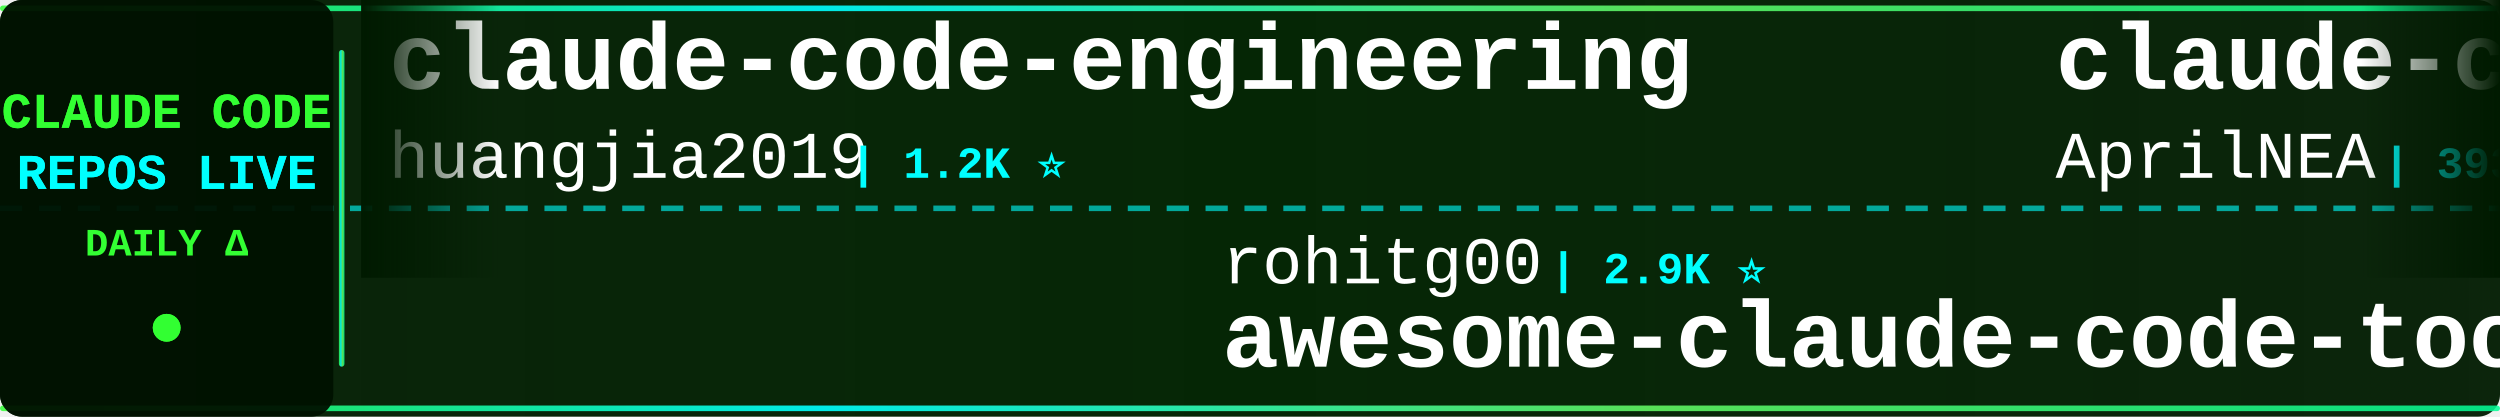
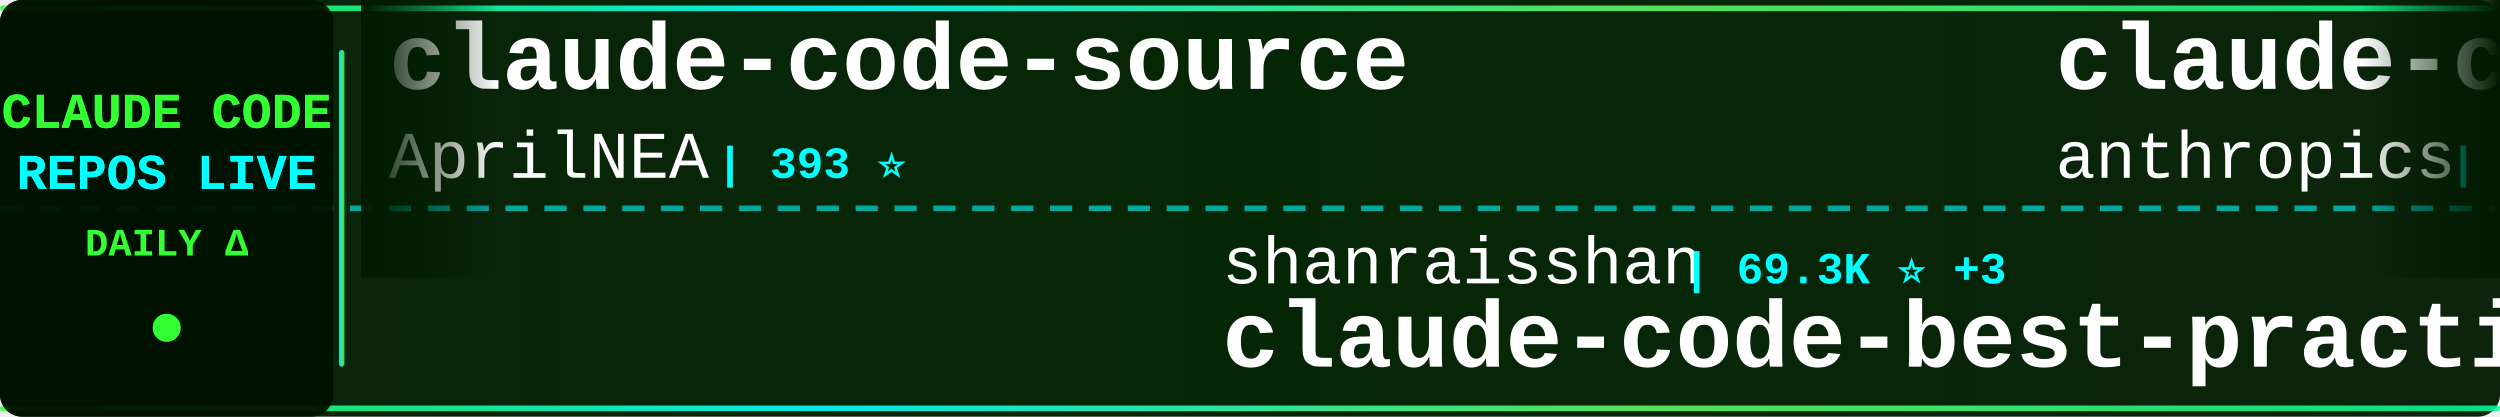
<svg xmlns="http://www.w3.org/2000/svg" width="900" height="150">
  <defs>
    <linearGradient id="tickerBg" x1="0%" y1="0%" x2="100%" y2="0%">
      <stop offset="0%" style="stop-color:#001a00;stop-opacity:0.95" />
      <stop offset="50%" style="stop-color:#002200;stop-opacity:0.98" />
      <stop offset="100%" style="stop-color:#001a00;stop-opacity:0.95" />
    </linearGradient>
    <linearGradient id="borderGrad" x1="0%" y1="0%" x2="100%" y2="0%">
      <stop offset="0%" style="stop-color:#33ff33;stop-opacity:0.85">
        <animate attributeName="stop-opacity" values="0.85;1;0.85" dur="2s" repeatCount="indefinite" />
      </stop>
      <stop offset="33%" style="stop-color:#00ffff;stop-opacity:0.9">
        <animate attributeName="stop-opacity" values="0.9;1;0.9" dur="2.2s" repeatCount="indefinite" />
      </stop>
      <stop offset="66%" style="stop-color:#66ff66;stop-opacity:0.85">
        <animate attributeName="stop-opacity" values="0.85;1;0.85" dur="1.8s" repeatCount="indefinite" />
      </stop>
      <stop offset="100%" style="stop-color:#00ff99;stop-opacity:0.85">
        <animate attributeName="stop-opacity" values="0.85;1;0.85" dur="2s" repeatCount="indefinite" />
      </stop>
    </linearGradient>
    <filter id="textGlow">
      <feGaussianBlur stdDeviation="0.1" result="coloredBlur" />
      <feMerge>
        <feMergeNode in="coloredBlur" />
        <feMergeNode in="SourceGraphic" />
      </feMerge>
    </filter>
    <filter id="metricGlow">
      <feGaussianBlur stdDeviation="0.2" result="coloredBlur" />
      <feMerge>
        <feMergeNode in="coloredBlur" />
        <feMergeNode in="SourceGraphic" />
      </feMerge>
    </filter>
    <linearGradient id="leftFade" x1="0%" y1="0%" x2="100%" y2="0%">
      <stop offset="0%" style="stop-color:#001a00;stop-opacity:1" />
      <stop offset="100%" style="stop-color:#001a00;stop-opacity:0" />
    </linearGradient>
    <linearGradient id="rightFade" x1="0%" y1="0%" x2="100%" y2="0%">
      <stop offset="0%" style="stop-color:#001a00;stop-opacity:0" />
      <stop offset="100%" style="stop-color:#001a00;stop-opacity:1" />
    </linearGradient>
  </defs>
  <rect width="900" height="150" fill="url(#tickerBg)" rx="8" />
  <rect x="0" y="2" width="900" height="2" fill="url(#borderGrad)" rx="1" />
  <rect x="0" y="146" width="900" height="2" fill="url(#borderGrad)" rx="1" />
  <line x1="0" y1="75" x2="900" y2="75" stroke="#00ffff" stroke-width="2" stroke-dasharray="8 6" opacity="0.6" />
  <rect x="0" y="0" width="120" height="150" fill="#001100" opacity="0.95" rx="8" />
  <text x="60" y="46" font-family="'Courier New', monospace" font-size="18" font-weight="bold" fill="#33ff33" text-anchor="middle" filter="url(#textGlow)">
    CLAUDE CODE
  </text>
  <text x="60" y="68" font-family="'Courier New', monospace" font-size="18" font-weight="bold" fill="#00ffff" text-anchor="middle" filter="url(#textGlow)">
    REPOS LIVE
  </text>
  <text x="60" y="92" font-family="'Courier New', monospace" font-size="14" font-weight="bold" fill="#33ff33" text-anchor="middle">
    DAILY Δ
  </text>
  <circle cx="60" cy="118" r="5" fill="#33ff33" filter="url(#metricGlow)">
    <animate attributeName="r" values="4;6;4" dur="1.5s" repeatCount="indefinite" />
    <animate attributeName="opacity" values="0.6;1;0.6" dur="1.5s" repeatCount="indefinite" />
  </circle>
  <rect x="122" y="18" width="2" height="114" fill="url(#borderGrad)" rx="1" />
  <clipPath id="tickerClip">
    <rect x="130" y="0" width="770" height="150" />
  </clipPath>
  <g clip-path="url(#tickerClip)">
    <g id="tickerItems">
      <animateTransform attributeName="transform" attributeType="XML" type="translate" from="0 0" to="-3000 0" dur="54s" repeatCount="indefinite" />
      <g transform="translate(0, 0)">
-         <text x="140" y="32" font-family="'Courier New', monospace" font-size="34" font-weight="bold" fill="#ffffff">claude-code-engineering</text>
-         <text x="140" y="64" font-family="'Courier New', monospace" font-size="24" font-weight="normal" fill="#ffffff" opacity="1.0">huangjia2019</text>
-         <text x="306" y="64" font-family="'Courier New', monospace" font-size="16" font-weight="bold" fill="#00ffff"> | 1.2K ⭐</text>
+         <text x="140" y="32" font-family="'Courier New', monospace" font-size="34" font-weight="bold" fill="#ffffff">claude-code-source</text>
+         <text x="140" y="64" font-family="'Courier New', monospace" font-size="24" font-weight="normal" fill="#ffffff" opacity="1.0">AprilNEA</text>
+         <text x="258" y="64" font-family="'Courier New', monospace" font-size="16" font-weight="bold" fill="#00ffff"> | 393 ⭐</text>
      </g>
      <g transform="translate(300, 0)">
+         <text x="140" y="102" font-family="'Courier New', monospace" font-size="24" font-weight="normal" fill="#ffffff" opacity="1.0">shanraisshan</text>
+         <text x="306" y="102" font-family="'Courier New', monospace" font-size="16" font-weight="bold" fill="#00ffff"> | 69.3K ⭐ +3</text>
+         <text x="140" y="132" font-family="'Courier New', monospace" font-size="34" font-weight="bold" fill="#ffffff">claude-code-best-practic...</text>
+       </g>
+       <g transform="translate(600, 0)">
+         <text x="140" y="32" font-family="'Courier New', monospace" font-size="34" font-weight="bold" fill="#ffffff">claude-code-security-rev...</text>
+         <text x="140" y="64" font-family="'Courier New', monospace" font-size="24" font-weight="normal" fill="#ffffff" opacity="1.0">anthropics</text>
+         <text x="282" y="64" font-family="'Courier New', monospace" font-size="16" font-weight="bold" fill="#00ffff"> | 7.0K ⭐</text>
+       </g>
+       <g transform="translate(900, 0)">
+         <text x="140" y="102" font-family="'Courier New', monospace" font-size="24" font-weight="normal" fill="#ffffff" opacity="1.0">edmund-io</text>
+         <text x="270" y="102" font-family="'Courier New', monospace" font-size="16" font-weight="bold" fill="#00ffff"> | 1.5K ⭐</text>
+         <text x="140" y="132" font-family="'Courier New', monospace" font-size="34" font-weight="bold" fill="#ffffff">edmunds-claude-code</text>
+       </g>
+       <g transform="translate(1200, 0)">
+         <text x="140" y="32" font-family="'Courier New', monospace" font-size="34" font-weight="bold" fill="#ffffff">Claude-Code</text>
+         <text x="140" y="64" font-family="'Courier New', monospace" font-size="24" font-weight="normal" fill="#ffffff" opacity="1.0">OrcaWhisper</text>
+         <text x="294" y="64" font-family="'Courier New', monospace" font-size="16" font-weight="bold" fill="#00ffff"> | 111 ⭐</text>
+       </g>
+       <g transform="translate(1500, 0)">
+         <text x="140" y="102" font-family="'Courier New', monospace" font-size="24" font-weight="normal" fill="#ffffff" opacity="1.0">chauncygu</text>
+         <text x="270" y="102" font-family="'Courier New', monospace" font-size="16" font-weight="bold" fill="#00ffff"> | 2.9K ⭐</text>
+         <text x="140" y="132" font-family="'Courier New', monospace" font-size="34" font-weight="bold" fill="#ffffff">collection-claude-code-s...</text>
+       </g>
+       <g transform="translate(1800, 0)">
+         <text x="140" y="32" font-family="'Courier New', monospace" font-size="34" font-weight="bold" fill="#ffffff">Dive-into-Claude-Code</text>
+         <text x="140" y="64" font-family="'Courier New', monospace" font-size="24" font-weight="normal" fill="#ffffff" opacity="1.0">VILA-Lab</text>
+         <text x="258" y="64" font-family="'Courier New', monospace" font-size="16" font-weight="bold" fill="#00ffff"> | 2.2K ⭐</text>
+       </g>
+       <g transform="translate(2100, 0)">
        <text x="140" y="102" font-family="'Courier New', monospace" font-size="24" font-weight="normal" fill="#ffffff" opacity="1.0">rohitg00</text>
        <text x="258" y="102" font-family="'Courier New', monospace" font-size="16" font-weight="bold" fill="#00ffff"> | 2.9K ⭐</text>
        <text x="140" y="132" font-family="'Courier New', monospace" font-size="34" font-weight="bold" fill="#ffffff">awesome-claude-code-tool...</text>
      </g>
-       <g transform="translate(600, 0)">
+       <g transform="translate(2400, 0)">
+         <text x="140" y="32" font-family="'Courier New', monospace" font-size="34" font-weight="bold" fill="#ffffff">awesome-claude-code-plug...</text>
+         <text x="140" y="64" font-family="'Courier New', monospace" font-size="24" font-weight="normal" fill="#ffffff" opacity="1.0">ccplugins</text>
+         <text x="270" y="64" font-family="'Courier New', monospace" font-size="16" font-weight="bold" fill="#00ffff"> | 1.0K ⭐</text>
+       </g>
+       <g transform="translate(2700, 0)">
+         <text x="140" y="102" font-family="'Courier New', monospace" font-size="24" font-weight="normal" fill="#ffffff" opacity="1.0">shareAI-lab</text>
+         <text x="294" y="102" font-family="'Courier New', monospace" font-size="16" font-weight="bold" fill="#00ffff"> | 80.7K ⭐ +5</text>
+         <text x="140" y="132" font-family="'Courier New', monospace" font-size="34" font-weight="bold" fill="#ffffff">learn-claude-code</text>
+       </g>
+       <g transform="translate(3000, 0)">
        <text x="140" y="32" font-family="'Courier New', monospace" font-size="34" font-weight="bold" fill="#ffffff">claude-code-source</text>
        <text x="140" y="64" font-family="'Courier New', monospace" font-size="24" font-weight="normal" fill="#ffffff" opacity="1.0">AprilNEA</text>
        <text x="258" y="64" font-family="'Courier New', monospace" font-size="16" font-weight="bold" fill="#00ffff"> | 393 ⭐</text>
      </g>
-       <g transform="translate(900, 0)">
-         <text x="140" y="102" font-family="'Courier New', monospace" font-size="24" font-weight="normal" fill="#ffffff" opacity="1.0">chauncygu</text>
-         <text x="270" y="102" font-family="'Courier New', monospace" font-size="16" font-weight="bold" fill="#00ffff"> | 2.9K ⭐</text>
-         <text x="140" y="132" font-family="'Courier New', monospace" font-size="34" font-weight="bold" fill="#ffffff">collection-claude-code-s...</text>
-       </g>
-       <g transform="translate(1200, 0)">
-         <text x="140" y="32" font-family="'Courier New', monospace" font-size="34" font-weight="bold" fill="#ffffff">claude-code-hooks-master...</text>
-         <text x="140" y="64" font-family="'Courier New', monospace" font-size="24" font-weight="normal" fill="#ffffff" opacity="1.0">disler</text>
-         <text x="234" y="64" font-family="'Courier New', monospace" font-size="16" font-weight="bold" fill="#00ffff"> | 4.0K ⭐</text>
-       </g>
-       <g transform="translate(1500, 0)">
-         <text x="140" y="102" font-family="'Courier New', monospace" font-size="24" font-weight="normal" fill="#ffffff" opacity="1.0">lorryjovens-hub</text>
-         <text x="342" y="102" font-family="'Courier New', monospace" font-size="16" font-weight="bold" fill="#00ffff"> | 1.7K ⭐</text>
-         <text x="140" y="132" font-family="'Courier New', monospace" font-size="34" font-weight="bold" fill="#ffffff">claude-code-rust</text>
-       </g>
-       <g transform="translate(1800, 0)">
-         <text x="140" y="32" font-family="'Courier New', monospace" font-size="34" font-weight="bold" fill="#ffffff">claude-code-base-action</text>
-         <text x="140" y="64" font-family="'Courier New', monospace" font-size="24" font-weight="normal" fill="#ffffff" opacity="1.0">anthropics</text>
-         <text x="282" y="64" font-family="'Courier New', monospace" font-size="16" font-weight="bold" fill="#00ffff"> | 1.1K ⭐</text>
-       </g>
-       <g transform="translate(2100, 0)">
-         <text x="140" y="102" font-family="'Courier New', monospace" font-size="24" font-weight="normal" fill="#ffffff" opacity="1.0">affaan-m</text>
-         <text x="258" y="102" font-family="'Courier New', monospace" font-size="16" font-weight="bold" fill="#00ffff"> | 308.3K ⭐ +66</text>
-         <text x="140" y="132" font-family="'Courier New', monospace" font-size="34" font-weight="bold" fill="#ffffff">ECC</text>
-       </g>
-       <g transform="translate(2400, 0)">
-         <text x="140" y="32" font-family="'Courier New', monospace" font-size="34" font-weight="bold" fill="#ffffff">Claude-Code-Quest</text>
-         <text x="140" y="64" font-family="'Courier New', monospace" font-size="24" font-weight="normal" fill="#ffffff" opacity="1.0">wesammustafa</text>
-         <text x="306" y="64" font-family="'Courier New', monospace" font-size="16" font-weight="bold" fill="#00ffff"> | 3.7K ⭐ +1</text>
-       </g>
-       <g transform="translate(2700, 0)">
-         <text x="140" y="102" font-family="'Courier New', monospace" font-size="24" font-weight="normal" fill="#ffffff" opacity="1.0">ykdojo</text>
-         <text x="234" y="102" font-family="'Courier New', monospace" font-size="16" font-weight="bold" fill="#00ffff"> | 10.4K ⭐</text>
-         <text x="140" y="132" font-family="'Courier New', monospace" font-size="34" font-weight="bold" fill="#ffffff">claude-code-tips</text>
-       </g>
-       <g transform="translate(3000, 0)">
-         <text x="140" y="32" font-family="'Courier New', monospace" font-size="34" font-weight="bold" fill="#ffffff">claude-code-engineering</text>
-         <text x="140" y="64" font-family="'Courier New', monospace" font-size="24" font-weight="normal" fill="#ffffff" opacity="1.0">huangjia2019</text>
-         <text x="306" y="64" font-family="'Courier New', monospace" font-size="16" font-weight="bold" fill="#00ffff"> | 1.2K ⭐</text>
-       </g>
      <g transform="translate(3300, 0)">
-         <text x="140" y="102" font-family="'Courier New', monospace" font-size="24" font-weight="normal" fill="#ffffff" opacity="1.0">rohitg00</text>
-         <text x="258" y="102" font-family="'Courier New', monospace" font-size="16" font-weight="bold" fill="#00ffff"> | 2.9K ⭐</text>
-         <text x="140" y="132" font-family="'Courier New', monospace" font-size="34" font-weight="bold" fill="#ffffff">awesome-claude-code-tool...</text>
+         <text x="140" y="102" font-family="'Courier New', monospace" font-size="24" font-weight="normal" fill="#ffffff" opacity="1.0">shanraisshan</text>
+         <text x="306" y="102" font-family="'Courier New', monospace" font-size="16" font-weight="bold" fill="#00ffff"> | 69.3K ⭐ +3</text>
+         <text x="140" y="132" font-family="'Courier New', monospace" font-size="34" font-weight="bold" fill="#ffffff">claude-code-best-practic...</text>
      </g>
      <g transform="translate(3600, 0)">
-         <text x="140" y="32" font-family="'Courier New', monospace" font-size="34" font-weight="bold" fill="#ffffff">claude-code-source</text>
-         <text x="140" y="64" font-family="'Courier New', monospace" font-size="24" font-weight="normal" fill="#ffffff" opacity="1.0">AprilNEA</text>
-         <text x="258" y="64" font-family="'Courier New', monospace" font-size="16" font-weight="bold" fill="#00ffff"> | 393 ⭐</text>
+         <text x="140" y="32" font-family="'Courier New', monospace" font-size="34" font-weight="bold" fill="#ffffff">claude-code-security-rev...</text>
+         <text x="140" y="64" font-family="'Courier New', monospace" font-size="24" font-weight="normal" fill="#ffffff" opacity="1.0">anthropics</text>
+         <text x="282" y="64" font-family="'Courier New', monospace" font-size="16" font-weight="bold" fill="#00ffff"> | 7.0K ⭐</text>
      </g>
      <g transform="translate(3900, 0)">
-         <text x="140" y="102" font-family="'Courier New', monospace" font-size="24" font-weight="normal" fill="#ffffff" opacity="1.0">chauncygu</text>
-         <text x="270" y="102" font-family="'Courier New', monospace" font-size="16" font-weight="bold" fill="#00ffff"> | 2.9K ⭐</text>
-         <text x="140" y="132" font-family="'Courier New', monospace" font-size="34" font-weight="bold" fill="#ffffff">collection-claude-code-s...</text>
+         <text x="140" y="102" font-family="'Courier New', monospace" font-size="24" font-weight="normal" fill="#ffffff" opacity="1.0">edmund-io</text>
+         <text x="270" y="102" font-family="'Courier New', monospace" font-size="16" font-weight="bold" fill="#00ffff"> | 1.5K ⭐</text>
+         <text x="140" y="132" font-family="'Courier New', monospace" font-size="34" font-weight="bold" fill="#ffffff">edmunds-claude-code</text>
      </g>
    </g>
  </g>
  <rect x="130" y="0" width="50" height="100" fill="url(#leftFade)" />
  <rect x="850" y="0" width="50" height="100" fill="url(#rightFade)" />
</svg>
